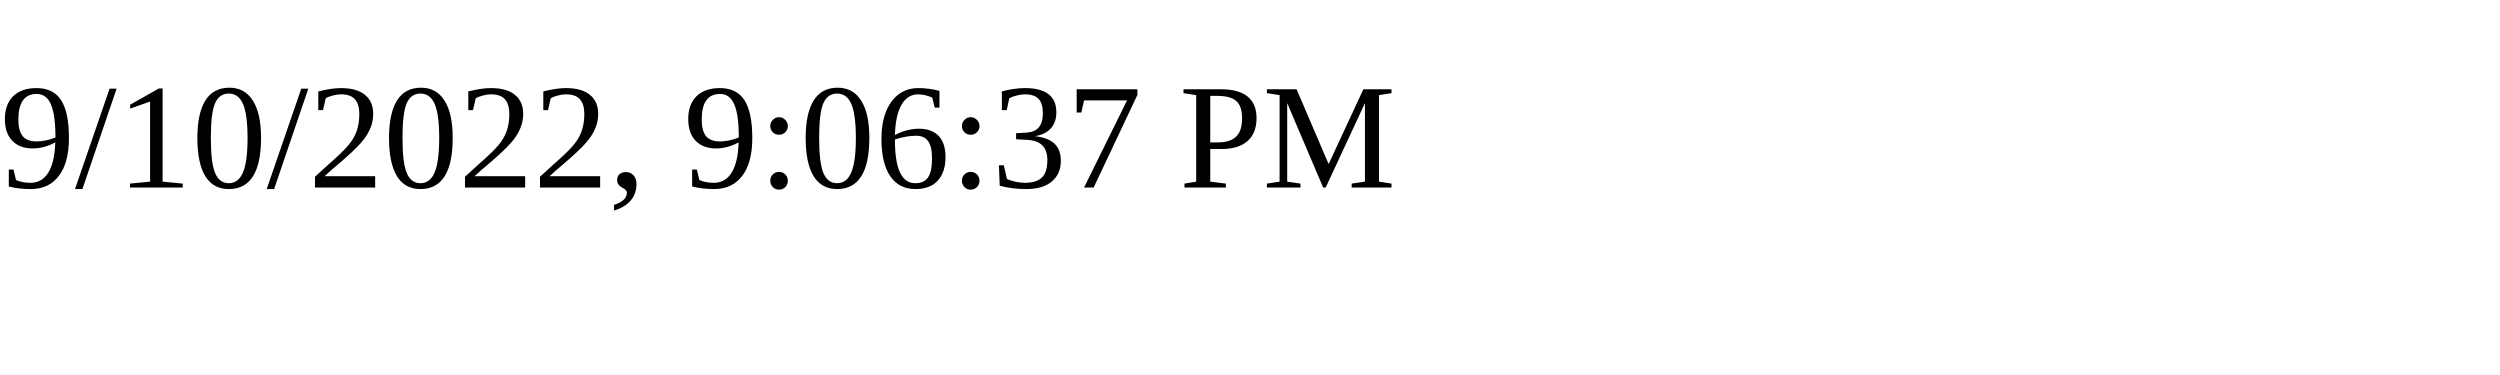
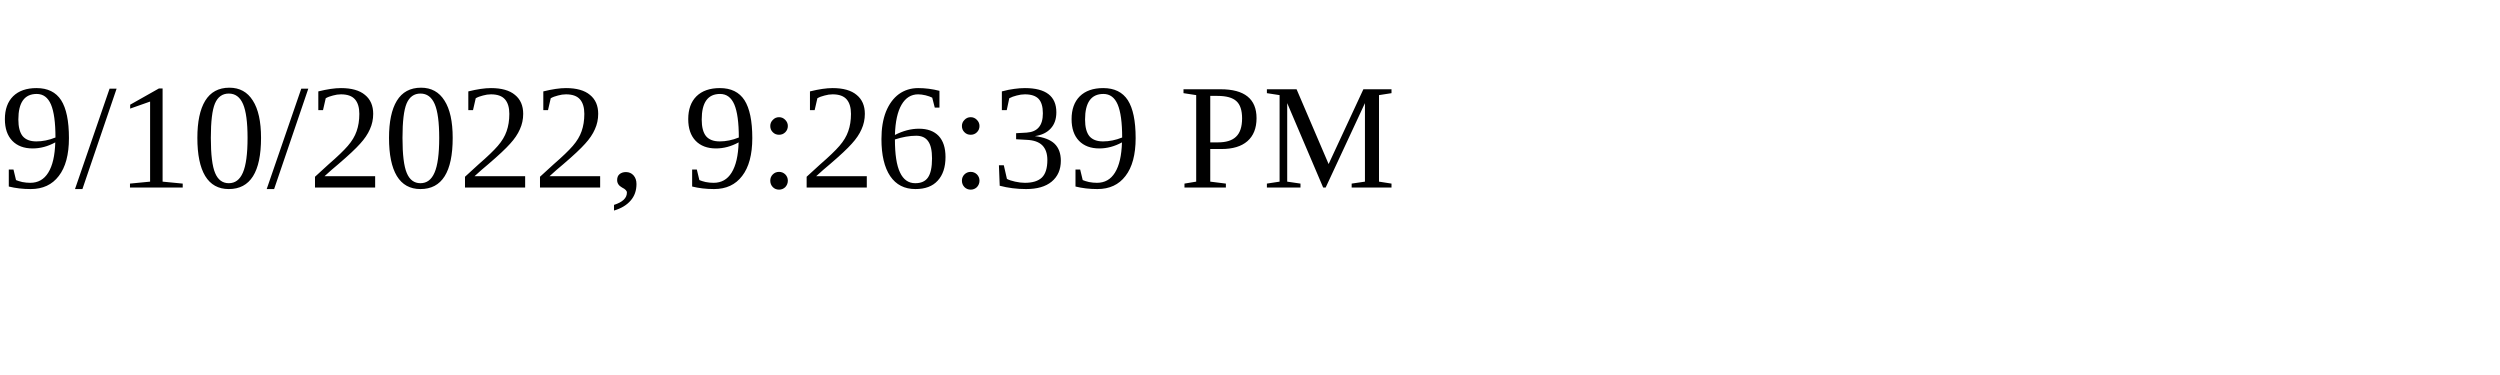
<svg xmlns="http://www.w3.org/2000/svg" height="30" width="200">
-   <text x="0" y="15">9/10/2022, 9:06:37 PM</text>
+   <text x="0" y="15">9/10/2022, 9:26:39 PM</text>
</svg>
